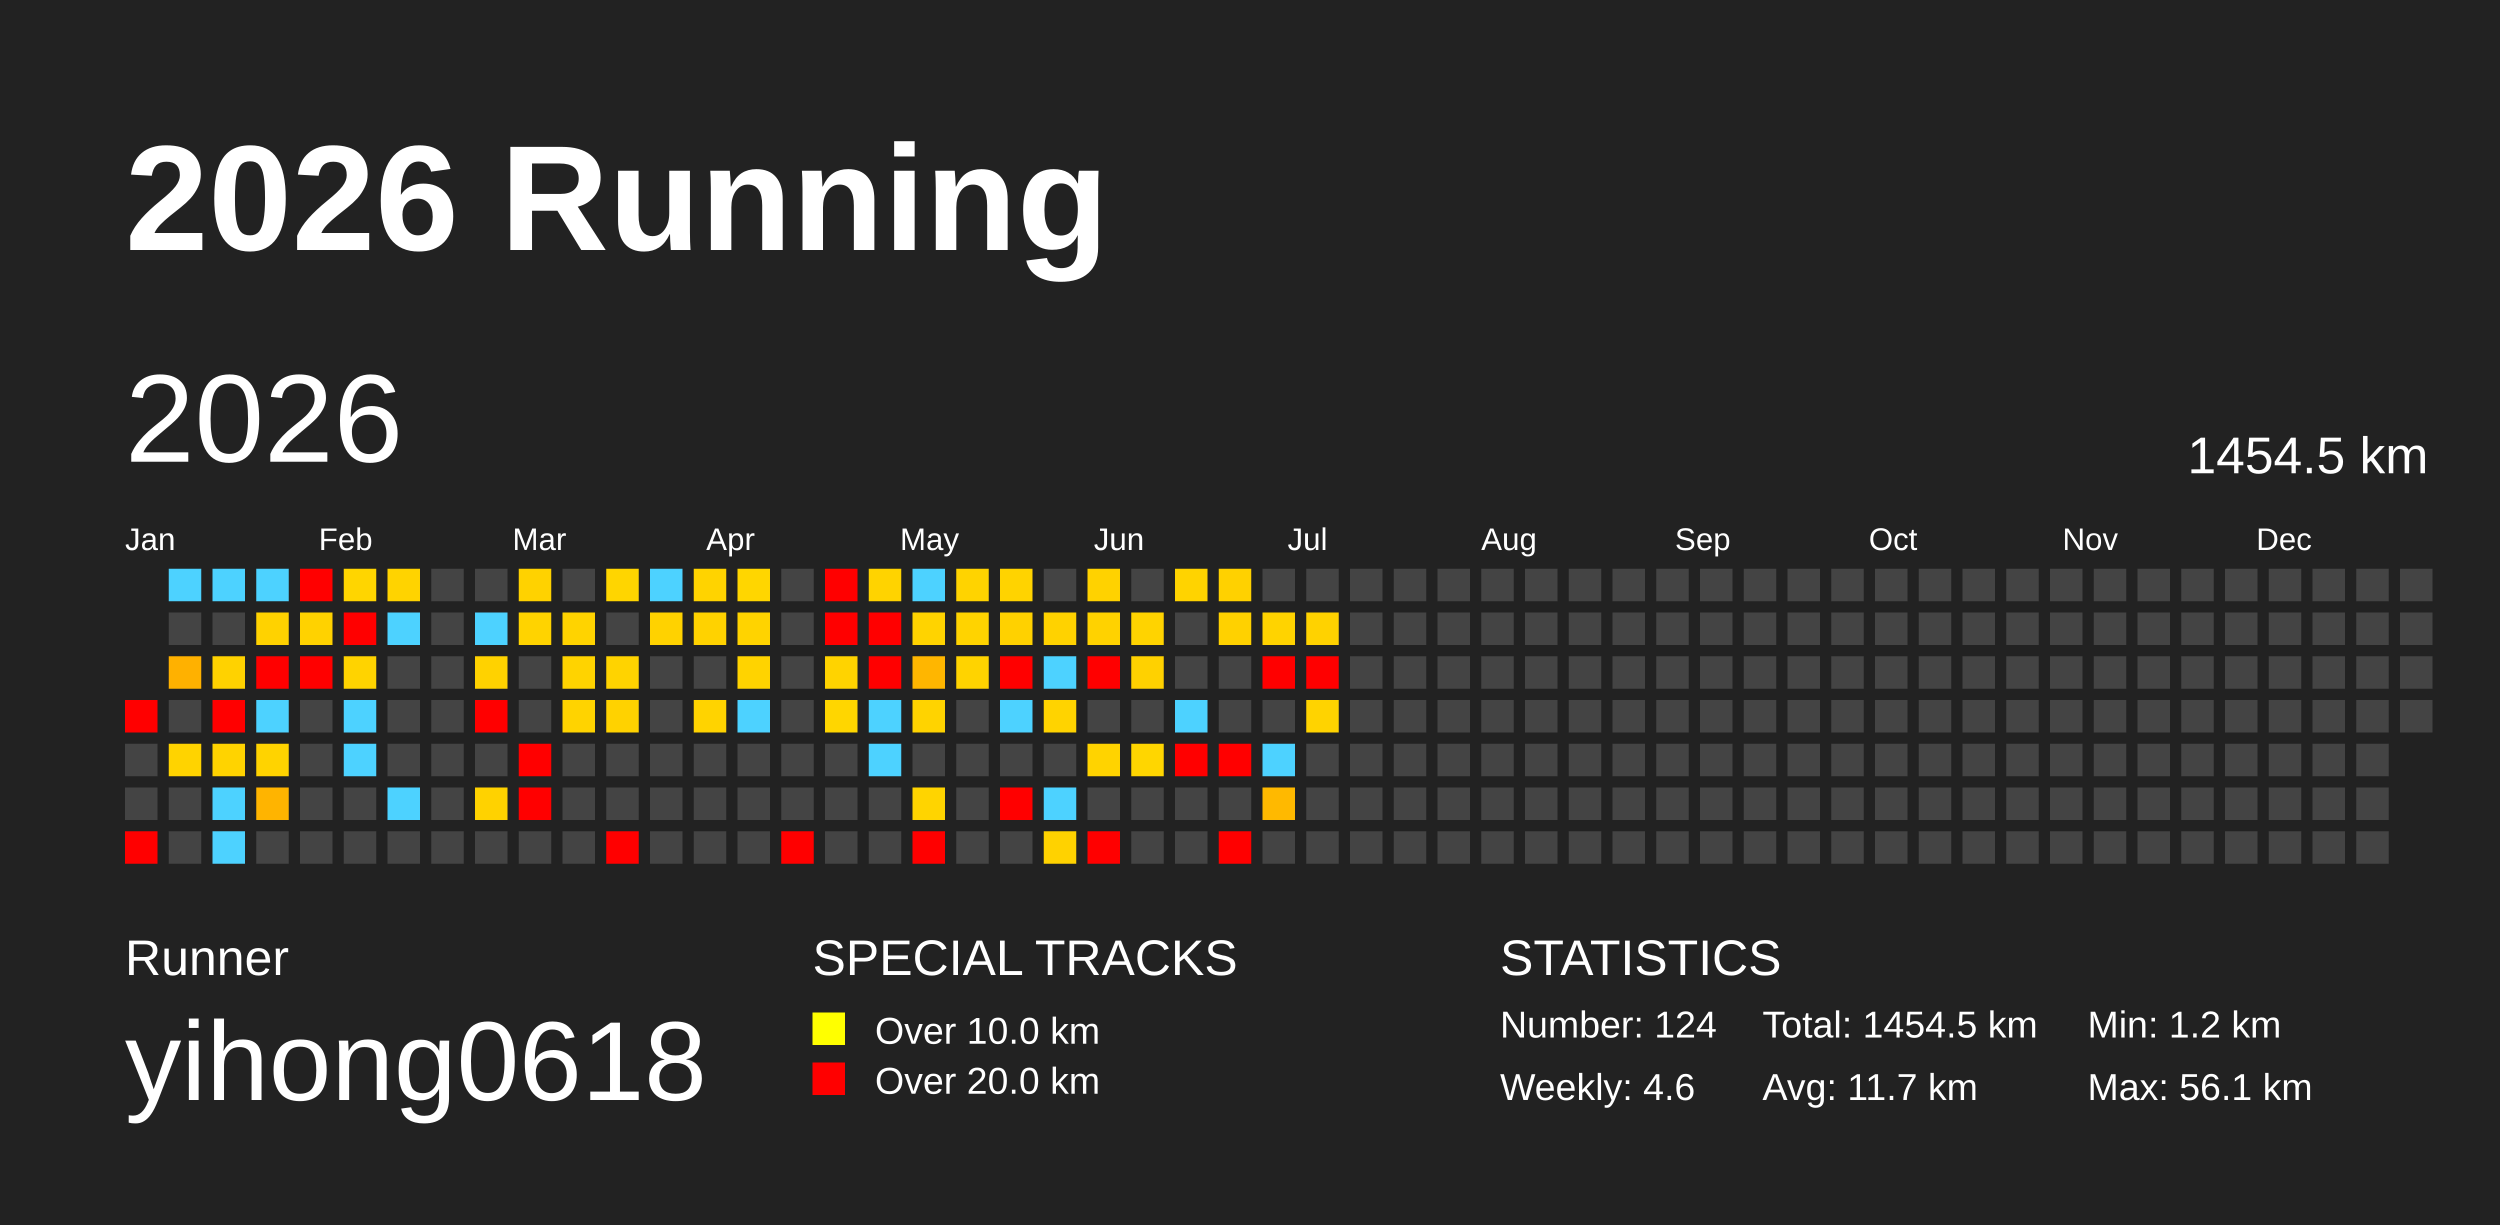
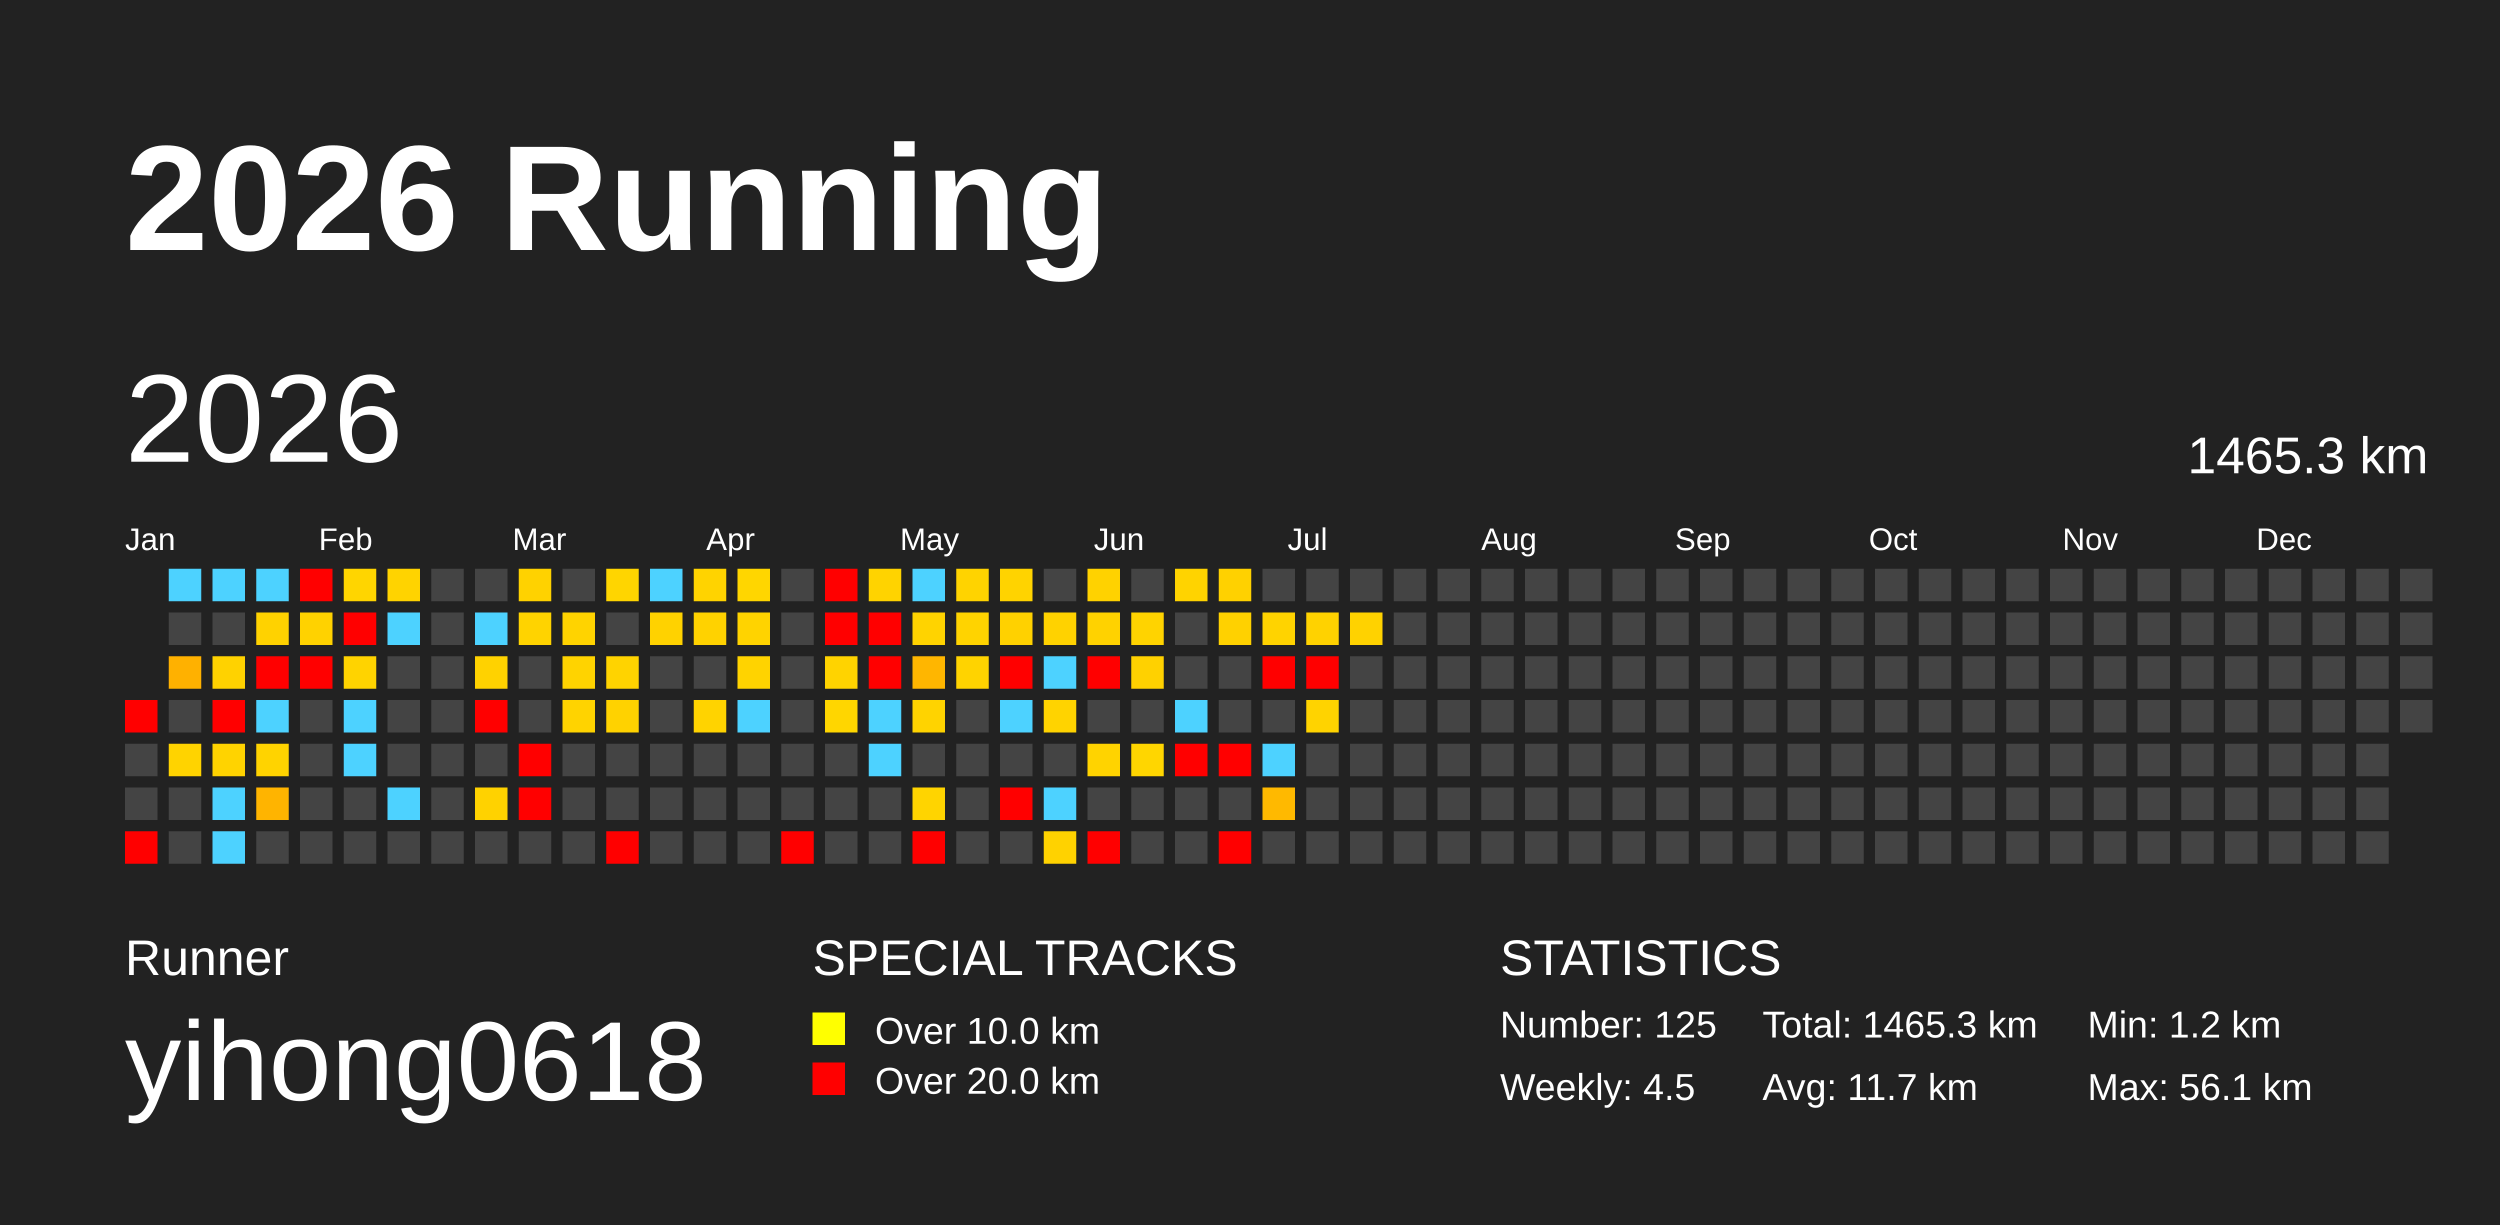
<svg xmlns="http://www.w3.org/2000/svg" baseProfile="full" height="98mm" version="1.1" viewBox="0,0,200,98" width="200mm">
  <defs />
  <rect fill="#222222" height="98" width="200" x="0" y="0" />
  <text fill="#FFFFFF" style="font-size:12px; font-family:Arial; font-weight:bold;" x="10" y="20">2026 Running</text>
  <text fill="#FFFFFF" style="font-size:4px; font-family:Arial" x="10" y="78">Runner</text>
  <text fill="#FFFFFF" style="font-size:9px; font-family:Arial" x="10" y="88">yihong0618</text>
  <text fill="#FFFFFF" style="font-size:4px; font-family:Arial" x="65" y="78">SPECIAL TRACKS</text>
  <rect fill="yellow" height="2.6" width="2.6" x="65" y="81" />
  <text fill="#FFFFFF" style="font-size:3px; font-family:Arial" x="70" y="83.5">Over 10.0 km</text>
  <rect fill="red" height="2.6" width="2.6" x="65" y="85" />
  <text fill="#FFFFFF" style="font-size:3px; font-family:Arial" x="70" y="87.5">Over 20.0 km</text>
  <text fill="#FFFFFF" style="font-size:4px; font-family:Arial" x="120" y="78">STATISTICS</text>
-   <text fill="#FFFFFF" style="font-size:3px; font-family:Arial" x="120" y="83">Number: 124</text>
-   <text fill="#FFFFFF" style="font-size:3px; font-family:Arial" x="120" y="88">Weekly: 4.6</text>
-   <text fill="#FFFFFF" style="font-size:3px; font-family:Arial" x="141" y="83">Total: 1454.5 km</text>
+   <text fill="#FFFFFF" style="font-size:3px; font-family:Arial" x="120" y="83">Number: 125</text>
+   <text fill="#FFFFFF" style="font-size:3px; font-family:Arial" x="120" y="88">Weekly: 4.5</text>
+   <text fill="#FFFFFF" style="font-size:3px; font-family:Arial" x="141" y="83">Total: 1465.3 km</text>
  <text fill="#FFFFFF" style="font-size:3px; font-family:Arial" x="141" y="88">Avg: 11.7 km</text>
  <text fill="#FFFFFF" style="font-size:3px; font-family:Arial" x="167" y="83">Min: 1.2 km</text>
  <text fill="#FFFFFF" style="font-size:3px; font-family:Arial" x="167" y="88">Max: 56.1 km</text>
  <text dominant-baseline="hanging" fill="#FFFFFF" style="font-size:10.0px; font-family:Arial;" x="10" y="30">2026</text>
-   <text dominant-baseline="hanging" fill="#FFFFFF" style="font-size:4.125px; font-family:Arial;" x="175" y="35">1454.5 km</text>
+   <text dominant-baseline="hanging" fill="#FFFFFF" style="font-size:4.125px; font-family:Arial;" x="175" y="35">1465.3 km</text>
  <text fill="#FFFFFF" style="font-size:2.5px; font-family:Arial" x="10.0" y="44">Jan</text>
  <text fill="#FFFFFF" style="font-size:2.5px; font-family:Arial" x="25.5" y="44">Feb</text>
  <text fill="#FFFFFF" style="font-size:2.5px; font-family:Arial" x="41.0" y="44">Mar</text>
  <text fill="#FFFFFF" style="font-size:2.5px; font-family:Arial" x="56.5" y="44">Apr</text>
  <text fill="#FFFFFF" style="font-size:2.5px; font-family:Arial" x="72.0" y="44">May</text>
  <text fill="#FFFFFF" style="font-size:2.5px; font-family:Arial" x="87.5" y="44">Jun</text>
  <text fill="#FFFFFF" style="font-size:2.5px; font-family:Arial" x="103.0" y="44">Jul</text>
  <text fill="#FFFFFF" style="font-size:2.5px; font-family:Arial" x="118.5" y="44">Aug</text>
  <text fill="#FFFFFF" style="font-size:2.5px; font-family:Arial" x="134.0" y="44">Sep</text>
  <text fill="#FFFFFF" style="font-size:2.5px; font-family:Arial" x="149.5" y="44">Oct</text>
  <text fill="#FFFFFF" style="font-size:2.5px; font-family:Arial" x="165.0" y="44">Nov</text>
  <text fill="#FFFFFF" style="font-size:2.5px; font-family:Arial" x="180.5" y="44">Dec</text>
  <rect fill="red" height="2.6" width="2.6" x="10.0" y="56.0" />
  <rect fill="#444444" height="2.6" width="2.6" x="10.0" y="59.5" />
  <rect fill="#444444" height="2.6" width="2.6" x="10.0" y="63.0" />
  <rect fill="red" height="2.6" width="2.6" x="10.0" y="66.5" />
  <rect fill="#4dd2ff" height="2.6" width="2.6" x="13.5" y="45.5" />
  <rect fill="#444444" height="2.6" width="2.6" x="13.5" y="49.0" />
  <rect fill="#ffb100" height="2.6" width="2.6" x="13.5" y="52.5" />
  <rect fill="#444444" height="2.6" width="2.6" x="13.5" y="56.0" />
  <rect fill="#ffd300" height="2.6" width="2.6" x="13.5" y="59.5" />
  <rect fill="#444444" height="2.6" width="2.6" x="13.5" y="63.0" />
  <rect fill="#444444" height="2.6" width="2.6" x="13.5" y="66.5" />
  <rect fill="#4dd2ff" height="2.6" width="2.6" x="17.0" y="45.5" />
  <rect fill="#444444" height="2.6" width="2.6" x="17.0" y="49.0" />
  <rect fill="#ffd200" height="2.6" width="2.6" x="17.0" y="52.5" />
  <rect fill="red" height="2.6" width="2.6" x="17.0" y="56.0" />
  <rect fill="#ffd300" height="2.6" width="2.6" x="17.0" y="59.5" />
  <rect fill="#4dd2ff" height="2.6" width="2.6" x="17.0" y="63.0" />
  <rect fill="#4dd2ff" height="2.6" width="2.6" x="17.0" y="66.5" />
  <rect fill="#4dd2ff" height="2.6" width="2.6" x="20.5" y="45.5" />
  <rect fill="#ffd200" height="2.6" width="2.6" x="20.5" y="49.0" />
  <rect fill="red" height="2.6" width="2.6" x="20.5" y="52.5" />
  <rect fill="#4dd2ff" height="2.6" width="2.6" x="20.5" y="56.0" />
  <rect fill="#ffd300" height="2.6" width="2.6" x="20.5" y="59.5" />
  <rect fill="#ffb400" height="2.6" width="2.6" x="20.5" y="63.0" />
  <rect fill="#444444" height="2.6" width="2.6" x="20.5" y="66.5" />
  <rect fill="red" height="2.6" width="2.6" x="24.0" y="45.5" />
  <rect fill="#ffd200" height="2.6" width="2.6" x="24.0" y="49.0" />
  <rect fill="red" height="2.6" width="2.6" x="24.0" y="52.5" />
  <rect fill="#444444" height="2.6" width="2.6" x="24.0" y="56.0" />
  <rect fill="#444444" height="2.6" width="2.6" x="24.0" y="59.5" />
  <rect fill="#444444" height="2.6" width="2.6" x="24.0" y="63.0" />
  <rect fill="#444444" height="2.6" width="2.6" x="24.0" y="66.5" />
  <rect fill="#ffd500" height="2.6" width="2.6" x="27.5" y="45.5" />
  <rect fill="red" height="2.6" width="2.6" x="27.5" y="49.0" />
  <rect fill="#ffd300" height="2.6" width="2.6" x="27.5" y="52.5" />
  <rect fill="#4dd2ff" height="2.6" width="2.6" x="27.5" y="56.0" />
  <rect fill="#4dd2ff" height="2.6" width="2.6" x="27.5" y="59.5" />
  <rect fill="#444444" height="2.6" width="2.6" x="27.5" y="63.0" />
  <rect fill="#444444" height="2.6" width="2.6" x="27.5" y="66.5" />
  <rect fill="#ffd300" height="2.6" width="2.6" x="31.0" y="45.5" />
  <rect fill="#4dd2ff" height="2.6" width="2.6" x="31.0" y="49.0" />
  <rect fill="#444444" height="2.6" width="2.6" x="31.0" y="52.5" />
  <rect fill="#444444" height="2.6" width="2.6" x="31.0" y="56.0" />
  <rect fill="#444444" height="2.6" width="2.6" x="31.0" y="59.5" />
  <rect fill="#4dd2ff" height="2.6" width="2.6" x="31.0" y="63.0" />
  <rect fill="#444444" height="2.6" width="2.6" x="31.0" y="66.5" />
  <rect fill="#444444" height="2.6" width="2.6" x="34.5" y="45.5" />
  <rect fill="#444444" height="2.6" width="2.6" x="34.5" y="49.0" />
  <rect fill="#444444" height="2.6" width="2.6" x="34.5" y="52.5" />
  <rect fill="#444444" height="2.6" width="2.6" x="34.5" y="56.0" />
  <rect fill="#444444" height="2.6" width="2.6" x="34.5" y="59.5" />
  <rect fill="#444444" height="2.6" width="2.6" x="34.5" y="63.0" />
  <rect fill="#444444" height="2.6" width="2.6" x="34.5" y="66.5" />
  <rect fill="#444444" height="2.6" width="2.6" x="38.0" y="45.5" />
  <rect fill="#4dd2ff" height="2.6" width="2.6" x="38.0" y="49.0" />
  <rect fill="#ffd200" height="2.6" width="2.6" x="38.0" y="52.5" />
  <rect fill="red" height="2.6" width="2.6" x="38.0" y="56.0" />
  <rect fill="#444444" height="2.6" width="2.6" x="38.0" y="59.5" />
  <rect fill="#ffd200" height="2.6" width="2.6" x="38.0" y="63.0" />
  <rect fill="#444444" height="2.6" width="2.6" x="38.0" y="66.5" />
  <rect fill="#ffd200" height="2.6" width="2.6" x="41.5" y="45.5" />
  <rect fill="#ffd300" height="2.6" width="2.6" x="41.5" y="49.0" />
  <rect fill="#444444" height="2.6" width="2.6" x="41.5" y="52.5" />
  <rect fill="#444444" height="2.6" width="2.6" x="41.5" y="56.0" />
  <rect fill="red" height="2.6" width="2.6" x="41.5" y="59.5" />
  <rect fill="red" height="2.6" width="2.6" x="41.5" y="63.0" />
  <rect fill="#444444" height="2.6" width="2.6" x="41.5" y="66.5" />
  <rect fill="#444444" height="2.6" width="2.6" x="45.0" y="45.5" />
  <rect fill="#ffd300" height="2.6" width="2.6" x="45.0" y="49.0" />
  <rect fill="#ffd300" height="2.6" width="2.6" x="45.0" y="52.5" />
  <rect fill="#ffd300" height="2.6" width="2.6" x="45.0" y="56.0" />
  <rect fill="#444444" height="2.6" width="2.6" x="45.0" y="59.5" />
  <rect fill="#444444" height="2.6" width="2.6" x="45.0" y="63.0" />
  <rect fill="#444444" height="2.6" width="2.6" x="45.0" y="66.5" />
  <rect fill="#ffd500" height="2.6" width="2.6" x="48.5" y="45.5" />
  <rect fill="#444444" height="2.6" width="2.6" x="48.5" y="49.0" />
  <rect fill="#ffd300" height="2.6" width="2.6" x="48.5" y="52.5" />
  <rect fill="#ffd200" height="2.6" width="2.6" x="48.5" y="56.0" />
  <rect fill="#444444" height="2.6" width="2.6" x="48.5" y="59.5" />
  <rect fill="#444444" height="2.6" width="2.6" x="48.5" y="63.0" />
  <rect fill="red" height="2.6" width="2.6" x="48.5" y="66.5" />
  <rect fill="#4dd2ff" height="2.6" width="2.6" x="52.0" y="45.5" />
  <rect fill="#ffd200" height="2.6" width="2.6" x="52.0" y="49.0" />
  <rect fill="#444444" height="2.6" width="2.6" x="52.0" y="52.5" />
  <rect fill="#444444" height="2.6" width="2.6" x="52.0" y="56.0" />
  <rect fill="#444444" height="2.6" width="2.6" x="52.0" y="59.5" />
  <rect fill="#444444" height="2.6" width="2.6" x="52.0" y="63.0" />
  <rect fill="#444444" height="2.6" width="2.6" x="52.0" y="66.5" />
  <rect fill="#ffd300" height="2.6" width="2.6" x="55.5" y="45.5" />
  <rect fill="#ffd200" height="2.6" width="2.6" x="55.5" y="49.0" />
  <rect fill="#444444" height="2.6" width="2.6" x="55.5" y="52.5" />
  <rect fill="#ffd300" height="2.6" width="2.6" x="55.5" y="56.0" />
  <rect fill="#444444" height="2.6" width="2.6" x="55.5" y="59.5" />
  <rect fill="#444444" height="2.6" width="2.6" x="55.5" y="63.0" />
  <rect fill="#444444" height="2.6" width="2.6" x="55.5" y="66.5" />
  <rect fill="#ffd600" height="2.6" width="2.6" x="59.0" y="45.5" />
  <rect fill="#ffd300" height="2.6" width="2.6" x="59.0" y="49.0" />
  <rect fill="#ffd300" height="2.6" width="2.6" x="59.0" y="52.5" />
  <rect fill="#4dd2ff" height="2.6" width="2.6" x="59.0" y="56.0" />
  <rect fill="#444444" height="2.6" width="2.6" x="59.0" y="59.5" />
  <rect fill="#444444" height="2.6" width="2.6" x="59.0" y="63.0" />
  <rect fill="#444444" height="2.6" width="2.6" x="59.0" y="66.5" />
  <rect fill="#444444" height="2.6" width="2.6" x="62.5" y="45.5" />
  <rect fill="#444444" height="2.6" width="2.6" x="62.5" y="49.0" />
  <rect fill="#444444" height="2.6" width="2.6" x="62.5" y="52.5" />
  <rect fill="#444444" height="2.6" width="2.6" x="62.5" y="56.0" />
  <rect fill="#444444" height="2.6" width="2.6" x="62.5" y="59.5" />
  <rect fill="#444444" height="2.6" width="2.6" x="62.5" y="63.0" />
  <rect fill="red" height="2.6" width="2.6" x="62.5" y="66.5" />
  <rect fill="red" height="2.6" width="2.6" x="66.0" y="45.5" />
  <rect fill="red" height="2.6" width="2.6" x="66.0" y="49.0" />
  <rect fill="#ffd300" height="2.6" width="2.6" x="66.0" y="52.5" />
  <rect fill="#ffd600" height="2.6" width="2.6" x="66.0" y="56.0" />
  <rect fill="#444444" height="2.6" width="2.6" x="66.0" y="59.5" />
  <rect fill="#444444" height="2.6" width="2.6" x="66.0" y="63.0" />
  <rect fill="#444444" height="2.6" width="2.6" x="66.0" y="66.5" />
  <rect fill="#ffd300" height="2.6" width="2.6" x="69.5" y="45.5" />
  <rect fill="red" height="2.6" width="2.6" x="69.5" y="49.0" />
  <rect fill="red" height="2.6" width="2.6" x="69.5" y="52.5" />
  <rect fill="#4dd2ff" height="2.6" width="2.6" x="69.5" y="56.0" />
  <rect fill="#4dd2ff" height="2.6" width="2.6" x="69.5" y="59.5" />
  <rect fill="#444444" height="2.6" width="2.6" x="69.5" y="63.0" />
  <rect fill="#444444" height="2.6" width="2.6" x="69.5" y="66.5" />
  <rect fill="#4dd2ff" height="2.6" width="2.6" x="73.0" y="45.5" />
  <rect fill="#ffd300" height="2.6" width="2.6" x="73.0" y="49.0" />
  <rect fill="#ffb600" height="2.6" width="2.6" x="73.0" y="52.5" />
  <rect fill="#ffd300" height="2.6" width="2.6" x="73.0" y="56.0" />
  <rect fill="#444444" height="2.6" width="2.6" x="73.0" y="59.5" />
  <rect fill="#ffd400" height="2.6" width="2.6" x="73.0" y="63.0" />
  <rect fill="red" height="2.6" width="2.6" x="73.0" y="66.5" />
  <rect fill="#ffd300" height="2.6" width="2.6" x="76.5" y="45.5" />
  <rect fill="#ffd300" height="2.6" width="2.6" x="76.5" y="49.0" />
  <rect fill="#ffd300" height="2.6" width="2.6" x="76.5" y="52.5" />
  <rect fill="#444444" height="2.6" width="2.6" x="76.5" y="56.0" />
  <rect fill="#444444" height="2.6" width="2.6" x="76.5" y="59.5" />
  <rect fill="#444444" height="2.6" width="2.6" x="76.5" y="63.0" />
  <rect fill="#444444" height="2.6" width="2.6" x="76.5" y="66.5" />
  <rect fill="#ffd300" height="2.6" width="2.6" x="80.0" y="45.5" />
  <rect fill="#ffd100" height="2.6" width="2.6" x="80.0" y="49.0" />
  <rect fill="red" height="2.6" width="2.6" x="80.0" y="52.5" />
  <rect fill="#4dd2ff" height="2.6" width="2.6" x="80.0" y="56.0" />
  <rect fill="#444444" height="2.6" width="2.6" x="80.0" y="59.5" />
  <rect fill="red" height="2.6" width="2.6" x="80.0" y="63.0" />
  <rect fill="#444444" height="2.6" width="2.6" x="80.0" y="66.5" />
  <rect fill="#444444" height="2.6" width="2.6" x="83.5" y="45.5" />
  <rect fill="#ffd200" height="2.6" width="2.6" x="83.5" y="49.0" />
  <rect fill="#4dd2ff" height="2.6" width="2.6" x="83.5" y="52.5" />
  <rect fill="#ffd300" height="2.6" width="2.6" x="83.5" y="56.0" />
  <rect fill="#444444" height="2.6" width="2.6" x="83.5" y="59.5" />
  <rect fill="#4dd2ff" height="2.6" width="2.6" x="83.5" y="63.0" />
  <rect fill="#ffd200" height="2.6" width="2.6" x="83.5" y="66.5" />
  <rect fill="#ffd200" height="2.6" width="2.6" x="87.0" y="45.5" />
  <rect fill="#ffd200" height="2.6" width="2.6" x="87.0" y="49.0" />
  <rect fill="red" height="2.6" width="2.6" x="87.0" y="52.5" />
  <rect fill="#444444" height="2.6" width="2.6" x="87.0" y="56.0" />
  <rect fill="#ffd300" height="2.6" width="2.6" x="87.0" y="59.5" />
  <rect fill="#444444" height="2.6" width="2.6" x="87.0" y="63.0" />
  <rect fill="red" height="2.6" width="2.6" x="87.0" y="66.5" />
  <rect fill="#444444" height="2.6" width="2.6" x="90.5" y="45.5" />
  <rect fill="#ffd300" height="2.6" width="2.6" x="90.5" y="49.0" />
  <rect fill="#ffd100" height="2.6" width="2.6" x="90.5" y="52.5" />
  <rect fill="#444444" height="2.6" width="2.6" x="90.5" y="56.0" />
  <rect fill="#ffd600" height="2.6" width="2.6" x="90.5" y="59.5" />
  <rect fill="#444444" height="2.6" width="2.6" x="90.5" y="63.0" />
  <rect fill="#444444" height="2.6" width="2.6" x="90.5" y="66.5" />
  <rect fill="#ffd300" height="2.6" width="2.6" x="94.0" y="45.5" />
  <rect fill="#444444" height="2.6" width="2.6" x="94.0" y="49.0" />
  <rect fill="#444444" height="2.6" width="2.6" x="94.0" y="52.5" />
  <rect fill="#4dd2ff" height="2.6" width="2.6" x="94.0" y="56.0" />
  <rect fill="red" height="2.6" width="2.6" x="94.0" y="59.5" />
  <rect fill="#444444" height="2.6" width="2.6" x="94.0" y="63.0" />
  <rect fill="#444444" height="2.6" width="2.6" x="94.0" y="66.5" />
  <rect fill="#ffd100" height="2.6" width="2.6" x="97.5" y="45.5" />
  <rect fill="#ffd100" height="2.6" width="2.6" x="97.5" y="49.0" />
  <rect fill="#444444" height="2.6" width="2.6" x="97.5" y="52.5" />
  <rect fill="#444444" height="2.6" width="2.6" x="97.5" y="56.0" />
  <rect fill="red" height="2.6" width="2.6" x="97.5" y="59.5" />
  <rect fill="#444444" height="2.6" width="2.6" x="97.5" y="63.0" />
  <rect fill="red" height="2.6" width="2.6" x="97.5" y="66.5" />
  <rect fill="#444444" height="2.6" width="2.6" x="101.0" y="45.5" />
  <rect fill="#ffd300" height="2.6" width="2.6" x="101.0" y="49.0" />
  <rect fill="red" height="2.6" width="2.6" x="101.0" y="52.5" />
  <rect fill="#444444" height="2.6" width="2.6" x="101.0" y="56.0" />
  <rect fill="#4dd2ff" height="2.6" width="2.6" x="101.0" y="59.5" />
  <rect fill="#ffb900" height="2.6" width="2.6" x="101.0" y="63.0" />
  <rect fill="#444444" height="2.6" width="2.6" x="101.0" y="66.5" />
  <rect fill="#444444" height="2.6" width="2.6" x="104.5" y="45.5" />
  <rect fill="#ffd200" height="2.6" width="2.6" x="104.5" y="49.0" />
  <rect fill="red" height="2.6" width="2.6" x="104.5" y="52.5" />
  <rect fill="#ffd300" height="2.6" width="2.6" x="104.5" y="56.0" />
  <rect fill="#444444" height="2.6" width="2.6" x="104.5" y="59.5" />
  <rect fill="#444444" height="2.6" width="2.6" x="104.5" y="63.0" />
  <rect fill="#444444" height="2.6" width="2.6" x="104.5" y="66.5" />
  <rect fill="#444444" height="2.6" width="2.6" x="108.0" y="45.5" />
-   <rect fill="#444444" height="2.6" width="2.6" x="108.0" y="49.0" />
+   <rect fill="#ffd200" height="2.6" width="2.6" x="108.0" y="49.0" />
  <rect fill="#444444" height="2.6" width="2.6" x="108.0" y="52.5" />
  <rect fill="#444444" height="2.6" width="2.6" x="108.0" y="56.0" />
  <rect fill="#444444" height="2.6" width="2.6" x="108.0" y="59.5" />
  <rect fill="#444444" height="2.6" width="2.6" x="108.0" y="63.0" />
  <rect fill="#444444" height="2.6" width="2.6" x="108.0" y="66.5" />
  <rect fill="#444444" height="2.6" width="2.6" x="111.5" y="45.5" />
  <rect fill="#444444" height="2.6" width="2.6" x="111.5" y="49.0" />
  <rect fill="#444444" height="2.6" width="2.6" x="111.5" y="52.5" />
  <rect fill="#444444" height="2.6" width="2.6" x="111.5" y="56.0" />
  <rect fill="#444444" height="2.6" width="2.6" x="111.5" y="59.5" />
  <rect fill="#444444" height="2.6" width="2.6" x="111.5" y="63.0" />
  <rect fill="#444444" height="2.6" width="2.6" x="111.5" y="66.5" />
  <rect fill="#444444" height="2.6" width="2.6" x="115.0" y="45.5" />
  <rect fill="#444444" height="2.6" width="2.6" x="115.0" y="49.0" />
  <rect fill="#444444" height="2.6" width="2.6" x="115.0" y="52.5" />
  <rect fill="#444444" height="2.6" width="2.6" x="115.0" y="56.0" />
  <rect fill="#444444" height="2.6" width="2.6" x="115.0" y="59.5" />
  <rect fill="#444444" height="2.6" width="2.6" x="115.0" y="63.0" />
  <rect fill="#444444" height="2.6" width="2.6" x="115.0" y="66.5" />
  <rect fill="#444444" height="2.6" width="2.6" x="118.5" y="45.5" />
  <rect fill="#444444" height="2.6" width="2.6" x="118.5" y="49.0" />
  <rect fill="#444444" height="2.6" width="2.6" x="118.5" y="52.5" />
  <rect fill="#444444" height="2.6" width="2.6" x="118.5" y="56.0" />
  <rect fill="#444444" height="2.6" width="2.6" x="118.5" y="59.5" />
  <rect fill="#444444" height="2.6" width="2.6" x="118.5" y="63.0" />
  <rect fill="#444444" height="2.6" width="2.6" x="118.5" y="66.5" />
  <rect fill="#444444" height="2.6" width="2.6" x="122.0" y="45.5" />
  <rect fill="#444444" height="2.6" width="2.6" x="122.0" y="49.0" />
  <rect fill="#444444" height="2.6" width="2.6" x="122.0" y="52.5" />
  <rect fill="#444444" height="2.6" width="2.6" x="122.0" y="56.0" />
  <rect fill="#444444" height="2.6" width="2.6" x="122.0" y="59.5" />
  <rect fill="#444444" height="2.6" width="2.6" x="122.0" y="63.0" />
  <rect fill="#444444" height="2.6" width="2.6" x="122.0" y="66.5" />
  <rect fill="#444444" height="2.6" width="2.6" x="125.5" y="45.5" />
  <rect fill="#444444" height="2.6" width="2.6" x="125.5" y="49.0" />
  <rect fill="#444444" height="2.6" width="2.6" x="125.5" y="52.5" />
  <rect fill="#444444" height="2.6" width="2.6" x="125.5" y="56.0" />
  <rect fill="#444444" height="2.6" width="2.6" x="125.5" y="59.5" />
  <rect fill="#444444" height="2.6" width="2.6" x="125.5" y="63.0" />
  <rect fill="#444444" height="2.6" width="2.6" x="125.5" y="66.5" />
  <rect fill="#444444" height="2.6" width="2.6" x="129.0" y="45.5" />
  <rect fill="#444444" height="2.6" width="2.6" x="129.0" y="49.0" />
  <rect fill="#444444" height="2.6" width="2.6" x="129.0" y="52.5" />
  <rect fill="#444444" height="2.6" width="2.6" x="129.0" y="56.0" />
  <rect fill="#444444" height="2.6" width="2.6" x="129.0" y="59.5" />
  <rect fill="#444444" height="2.6" width="2.6" x="129.0" y="63.0" />
  <rect fill="#444444" height="2.6" width="2.6" x="129.0" y="66.5" />
  <rect fill="#444444" height="2.6" width="2.6" x="132.5" y="45.5" />
  <rect fill="#444444" height="2.6" width="2.6" x="132.5" y="49.0" />
  <rect fill="#444444" height="2.6" width="2.6" x="132.5" y="52.5" />
  <rect fill="#444444" height="2.6" width="2.6" x="132.5" y="56.0" />
  <rect fill="#444444" height="2.6" width="2.6" x="132.5" y="59.5" />
  <rect fill="#444444" height="2.6" width="2.6" x="132.5" y="63.0" />
  <rect fill="#444444" height="2.6" width="2.6" x="132.5" y="66.5" />
  <rect fill="#444444" height="2.6" width="2.6" x="136.0" y="45.5" />
  <rect fill="#444444" height="2.6" width="2.6" x="136.0" y="49.0" />
  <rect fill="#444444" height="2.6" width="2.6" x="136.0" y="52.5" />
  <rect fill="#444444" height="2.6" width="2.6" x="136.0" y="56.0" />
  <rect fill="#444444" height="2.6" width="2.6" x="136.0" y="59.5" />
  <rect fill="#444444" height="2.6" width="2.6" x="136.0" y="63.0" />
  <rect fill="#444444" height="2.6" width="2.6" x="136.0" y="66.5" />
  <rect fill="#444444" height="2.6" width="2.6" x="139.5" y="45.5" />
  <rect fill="#444444" height="2.6" width="2.6" x="139.5" y="49.0" />
  <rect fill="#444444" height="2.6" width="2.6" x="139.5" y="52.5" />
  <rect fill="#444444" height="2.6" width="2.6" x="139.5" y="56.0" />
  <rect fill="#444444" height="2.6" width="2.6" x="139.5" y="59.5" />
  <rect fill="#444444" height="2.6" width="2.6" x="139.5" y="63.0" />
  <rect fill="#444444" height="2.6" width="2.6" x="139.5" y="66.5" />
  <rect fill="#444444" height="2.6" width="2.6" x="143.0" y="45.5" />
  <rect fill="#444444" height="2.6" width="2.6" x="143.0" y="49.0" />
  <rect fill="#444444" height="2.6" width="2.6" x="143.0" y="52.5" />
  <rect fill="#444444" height="2.6" width="2.6" x="143.0" y="56.0" />
  <rect fill="#444444" height="2.6" width="2.6" x="143.0" y="59.5" />
  <rect fill="#444444" height="2.6" width="2.6" x="143.0" y="63.0" />
  <rect fill="#444444" height="2.6" width="2.6" x="143.0" y="66.5" />
  <rect fill="#444444" height="2.6" width="2.6" x="146.5" y="45.5" />
  <rect fill="#444444" height="2.6" width="2.6" x="146.5" y="49.0" />
  <rect fill="#444444" height="2.6" width="2.6" x="146.5" y="52.5" />
  <rect fill="#444444" height="2.6" width="2.6" x="146.5" y="56.0" />
  <rect fill="#444444" height="2.6" width="2.6" x="146.5" y="59.5" />
  <rect fill="#444444" height="2.6" width="2.6" x="146.5" y="63.0" />
  <rect fill="#444444" height="2.6" width="2.6" x="146.5" y="66.5" />
  <rect fill="#444444" height="2.6" width="2.6" x="150.0" y="45.5" />
  <rect fill="#444444" height="2.6" width="2.6" x="150.0" y="49.0" />
  <rect fill="#444444" height="2.6" width="2.6" x="150.0" y="52.5" />
  <rect fill="#444444" height="2.6" width="2.6" x="150.0" y="56.0" />
  <rect fill="#444444" height="2.6" width="2.6" x="150.0" y="59.5" />
  <rect fill="#444444" height="2.6" width="2.6" x="150.0" y="63.0" />
  <rect fill="#444444" height="2.6" width="2.6" x="150.0" y="66.5" />
  <rect fill="#444444" height="2.6" width="2.6" x="153.5" y="45.5" />
  <rect fill="#444444" height="2.6" width="2.6" x="153.5" y="49.0" />
  <rect fill="#444444" height="2.6" width="2.6" x="153.5" y="52.5" />
  <rect fill="#444444" height="2.6" width="2.6" x="153.5" y="56.0" />
  <rect fill="#444444" height="2.6" width="2.6" x="153.5" y="59.5" />
  <rect fill="#444444" height="2.6" width="2.6" x="153.5" y="63.0" />
  <rect fill="#444444" height="2.6" width="2.6" x="153.5" y="66.5" />
  <rect fill="#444444" height="2.6" width="2.6" x="157.0" y="45.5" />
  <rect fill="#444444" height="2.6" width="2.6" x="157.0" y="49.0" />
  <rect fill="#444444" height="2.6" width="2.6" x="157.0" y="52.5" />
  <rect fill="#444444" height="2.6" width="2.6" x="157.0" y="56.0" />
  <rect fill="#444444" height="2.6" width="2.6" x="157.0" y="59.5" />
  <rect fill="#444444" height="2.6" width="2.6" x="157.0" y="63.0" />
  <rect fill="#444444" height="2.6" width="2.6" x="157.0" y="66.5" />
  <rect fill="#444444" height="2.6" width="2.6" x="160.5" y="45.5" />
  <rect fill="#444444" height="2.6" width="2.6" x="160.5" y="49.0" />
  <rect fill="#444444" height="2.6" width="2.6" x="160.5" y="52.5" />
  <rect fill="#444444" height="2.6" width="2.6" x="160.5" y="56.0" />
  <rect fill="#444444" height="2.6" width="2.6" x="160.5" y="59.5" />
  <rect fill="#444444" height="2.6" width="2.6" x="160.5" y="63.0" />
  <rect fill="#444444" height="2.6" width="2.6" x="160.5" y="66.5" />
  <rect fill="#444444" height="2.6" width="2.6" x="164.0" y="45.5" />
  <rect fill="#444444" height="2.6" width="2.6" x="164.0" y="49.0" />
  <rect fill="#444444" height="2.6" width="2.6" x="164.0" y="52.5" />
  <rect fill="#444444" height="2.6" width="2.6" x="164.0" y="56.0" />
  <rect fill="#444444" height="2.6" width="2.6" x="164.0" y="59.5" />
  <rect fill="#444444" height="2.6" width="2.6" x="164.0" y="63.0" />
  <rect fill="#444444" height="2.6" width="2.6" x="164.0" y="66.5" />
  <rect fill="#444444" height="2.6" width="2.6" x="167.5" y="45.5" />
  <rect fill="#444444" height="2.6" width="2.6" x="167.5" y="49.0" />
  <rect fill="#444444" height="2.6" width="2.6" x="167.5" y="52.5" />
  <rect fill="#444444" height="2.6" width="2.6" x="167.5" y="56.0" />
  <rect fill="#444444" height="2.6" width="2.6" x="167.5" y="59.5" />
  <rect fill="#444444" height="2.6" width="2.6" x="167.5" y="63.0" />
  <rect fill="#444444" height="2.6" width="2.6" x="167.5" y="66.5" />
  <rect fill="#444444" height="2.6" width="2.6" x="171.0" y="45.5" />
  <rect fill="#444444" height="2.6" width="2.6" x="171.0" y="49.0" />
  <rect fill="#444444" height="2.6" width="2.6" x="171.0" y="52.5" />
  <rect fill="#444444" height="2.6" width="2.6" x="171.0" y="56.0" />
  <rect fill="#444444" height="2.6" width="2.6" x="171.0" y="59.5" />
  <rect fill="#444444" height="2.6" width="2.6" x="171.0" y="63.0" />
  <rect fill="#444444" height="2.6" width="2.6" x="171.0" y="66.5" />
  <rect fill="#444444" height="2.6" width="2.6" x="174.5" y="45.5" />
  <rect fill="#444444" height="2.6" width="2.6" x="174.5" y="49.0" />
  <rect fill="#444444" height="2.6" width="2.6" x="174.5" y="52.5" />
  <rect fill="#444444" height="2.6" width="2.6" x="174.5" y="56.0" />
  <rect fill="#444444" height="2.6" width="2.6" x="174.5" y="59.5" />
  <rect fill="#444444" height="2.6" width="2.6" x="174.5" y="63.0" />
  <rect fill="#444444" height="2.6" width="2.6" x="174.5" y="66.5" />
  <rect fill="#444444" height="2.6" width="2.6" x="178.0" y="45.5" />
  <rect fill="#444444" height="2.6" width="2.6" x="178.0" y="49.0" />
  <rect fill="#444444" height="2.6" width="2.6" x="178.0" y="52.5" />
  <rect fill="#444444" height="2.6" width="2.6" x="178.0" y="56.0" />
  <rect fill="#444444" height="2.6" width="2.6" x="178.0" y="59.5" />
  <rect fill="#444444" height="2.6" width="2.6" x="178.0" y="63.0" />
  <rect fill="#444444" height="2.6" width="2.6" x="178.0" y="66.5" />
  <rect fill="#444444" height="2.6" width="2.6" x="181.5" y="45.5" />
  <rect fill="#444444" height="2.6" width="2.6" x="181.5" y="49.0" />
  <rect fill="#444444" height="2.6" width="2.6" x="181.5" y="52.5" />
  <rect fill="#444444" height="2.6" width="2.6" x="181.5" y="56.0" />
  <rect fill="#444444" height="2.6" width="2.6" x="181.5" y="59.5" />
  <rect fill="#444444" height="2.6" width="2.6" x="181.5" y="63.0" />
  <rect fill="#444444" height="2.6" width="2.6" x="181.5" y="66.5" />
  <rect fill="#444444" height="2.6" width="2.6" x="185.0" y="45.5" />
  <rect fill="#444444" height="2.6" width="2.6" x="185.0" y="49.0" />
  <rect fill="#444444" height="2.6" width="2.6" x="185.0" y="52.5" />
  <rect fill="#444444" height="2.6" width="2.6" x="185.0" y="56.0" />
  <rect fill="#444444" height="2.6" width="2.6" x="185.0" y="59.5" />
  <rect fill="#444444" height="2.6" width="2.6" x="185.0" y="63.0" />
  <rect fill="#444444" height="2.6" width="2.6" x="185.0" y="66.5" />
  <rect fill="#444444" height="2.6" width="2.6" x="188.5" y="45.5" />
  <rect fill="#444444" height="2.6" width="2.6" x="188.5" y="49.0" />
  <rect fill="#444444" height="2.6" width="2.6" x="188.5" y="52.5" />
  <rect fill="#444444" height="2.6" width="2.6" x="188.5" y="56.0" />
  <rect fill="#444444" height="2.6" width="2.6" x="188.5" y="59.5" />
  <rect fill="#444444" height="2.6" width="2.6" x="188.5" y="63.0" />
  <rect fill="#444444" height="2.6" width="2.6" x="188.5" y="66.5" />
  <rect fill="#444444" height="2.6" width="2.6" x="192.0" y="45.5" />
  <rect fill="#444444" height="2.6" width="2.6" x="192.0" y="49.0" />
  <rect fill="#444444" height="2.6" width="2.6" x="192.0" y="52.5" />
  <rect fill="#444444" height="2.6" width="2.6" x="192.0" y="56.0" />
</svg>
